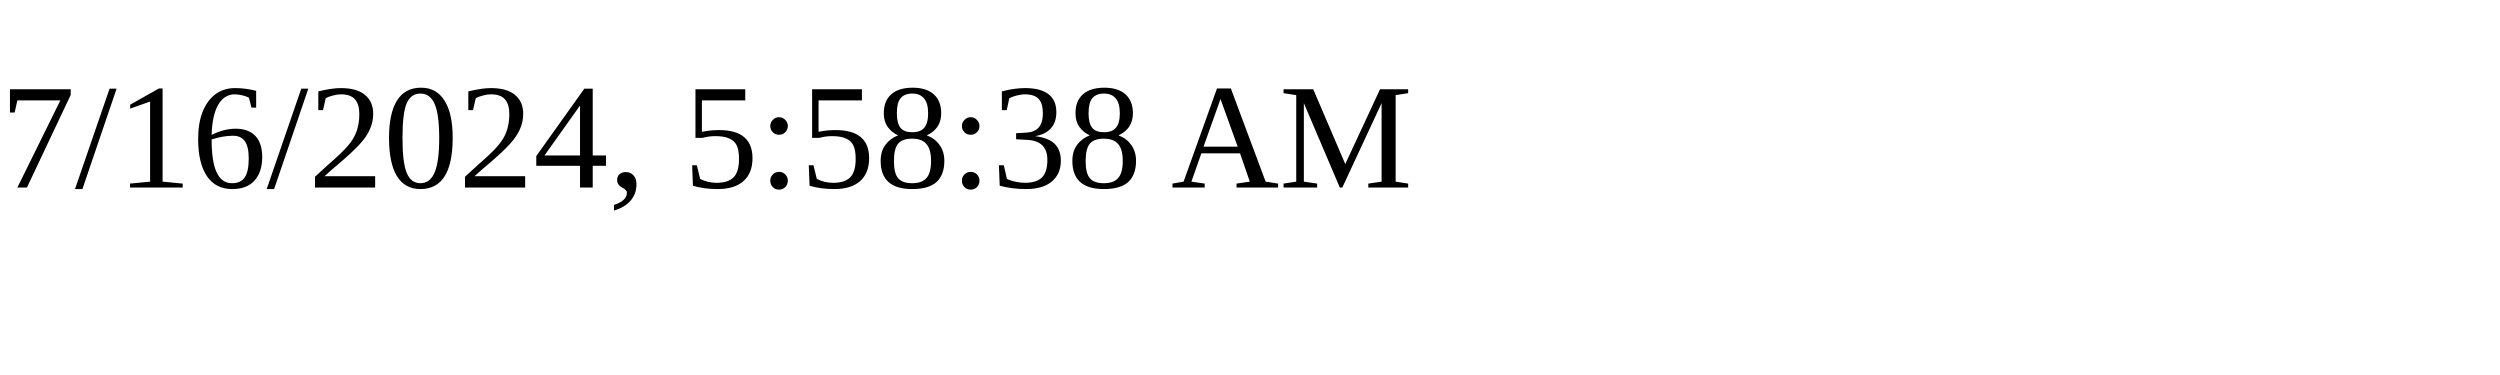
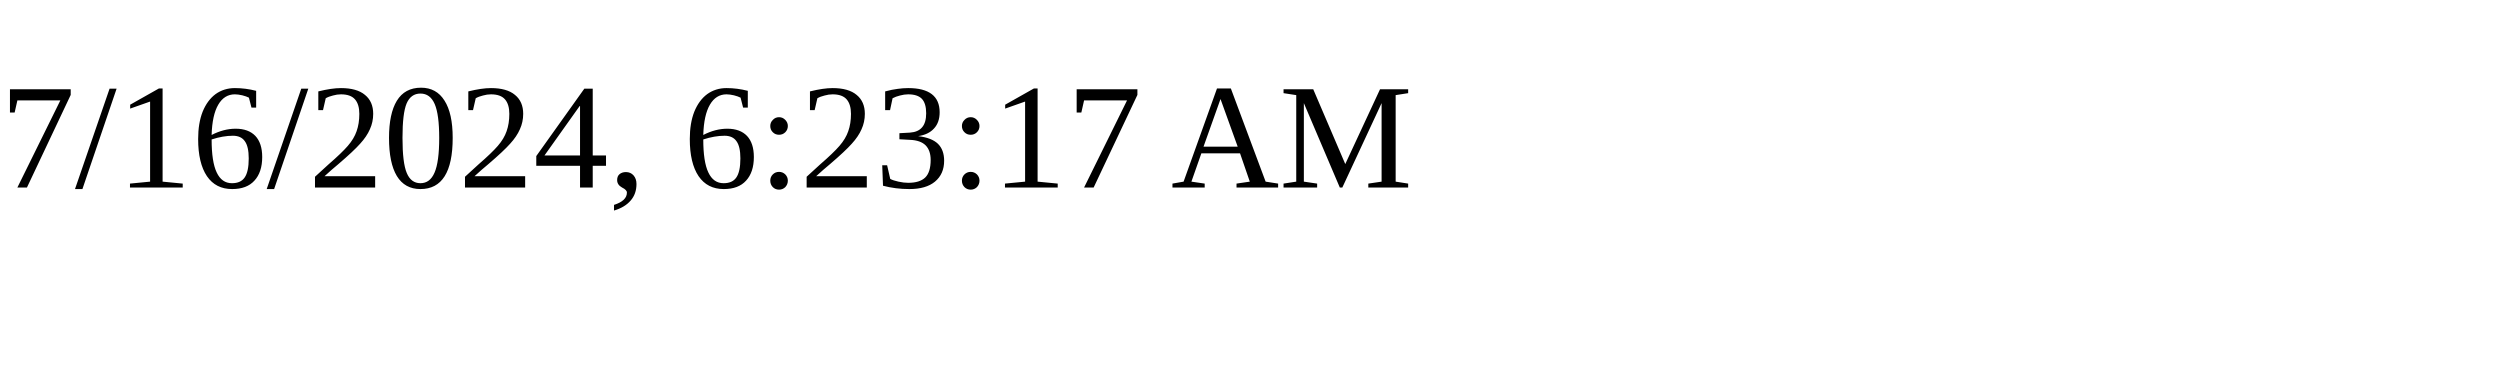
<svg xmlns="http://www.w3.org/2000/svg" height="30" width="200">
-   <text x="0" y="15">7/16/2024, 5:58:38 AM</text>
+   <text x="0" y="15">7/16/2024, 6:23:17 AM</text>
</svg>
